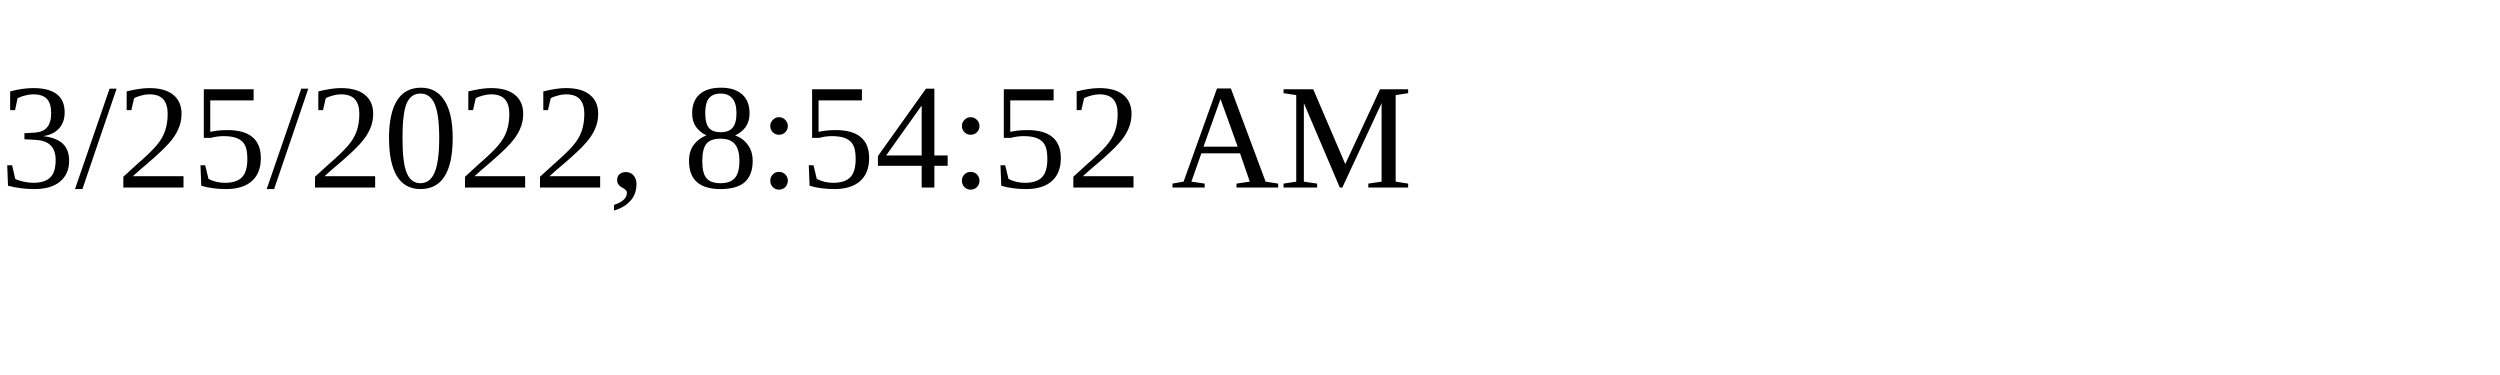
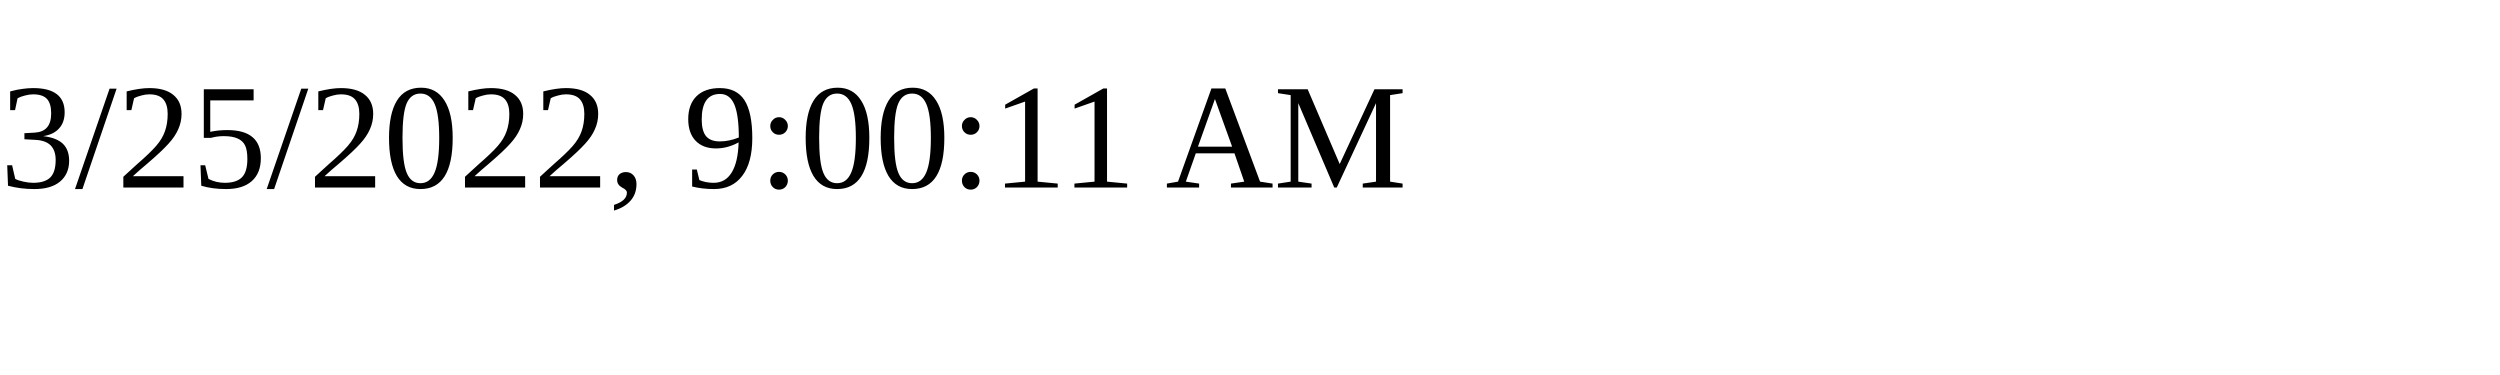
<svg xmlns="http://www.w3.org/2000/svg" height="30" width="200">
-   <text x="0" y="15">3/25/2022, 8:54:52 AM</text>
+   <text x="0" y="15">3/25/2022, 9:00:11 AM</text>
</svg>
